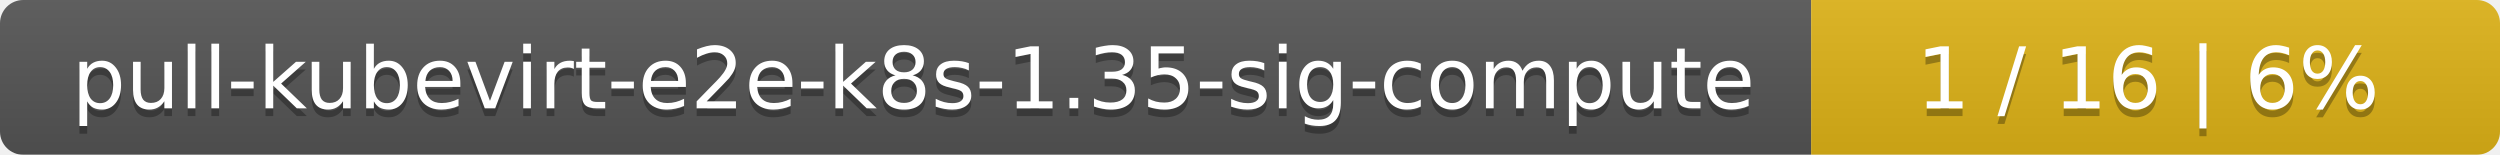
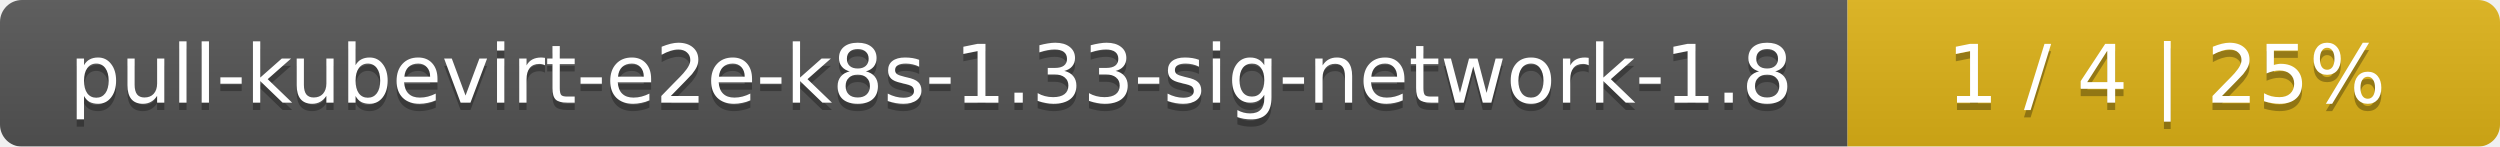
- <svg xmlns="http://www.w3.org/2000/svg" width="323" height="20">
+ <svg xmlns="http://www.w3.org/2000/svg" width="341" height="20">
  <linearGradient id="smooth" x2="0" y2="100%">
    <stop offset="0" stop-color="#bbb" stop-opacity=".1" />
    <stop offset="1" stop-opacity=".1" />
  </linearGradient>
  <mask id="round">
-     <rect width="323" height="20" rx="3" fill="#fff" />
+     <rect width="341" height="20" rx="3" fill="#fff" />
  </mask>
  <g mask="url(#round)">
-     <rect width="234" height="20" fill="#555" />
-     <rect x="234" width="89" height="20" fill="#dfb317" />
-     <rect width="323" height="20" fill="url(#smooth)" />
+     <rect width="252" height="20" fill="#555" />
+     <rect x="252" width="89" height="20" fill="#dfb317" />
+     <rect width="341" height="20" fill="url(#smooth)" />
  </g>
  <g fill="#fff" text-anchor="middle" font-family="DejaVu Sans,Verdana,Geneva,sans-serif" font-size="11">
-     <text x="118" y="15" fill="#010101" fill-opacity=".3">pull-kubevirt-e2e-k8s-1.35-sig-compute</text>
-     <text x="118" y="14">pull-kubevirt-e2e-k8s-1.35-sig-compute</text>
-     <text x="277.5" y="15" fill="#010101" fill-opacity=".3">1 / 16    |    6%</text>
-     <text x="277.5" y="14">1 / 16    |    6%</text>
+     <text x="127" y="15" fill="#010101" fill-opacity=".3">pull-kubevirt-e2e-k8s-1.33-sig-network-1.8</text>
+     <text x="127" y="14">pull-kubevirt-e2e-k8s-1.33-sig-network-1.8</text>
+     <text x="295.5" y="15" fill="#010101" fill-opacity=".3">1 / 4    |    25%</text>
+     <text x="295.5" y="14">1 / 4    |    25%</text>
  </g>
</svg>
